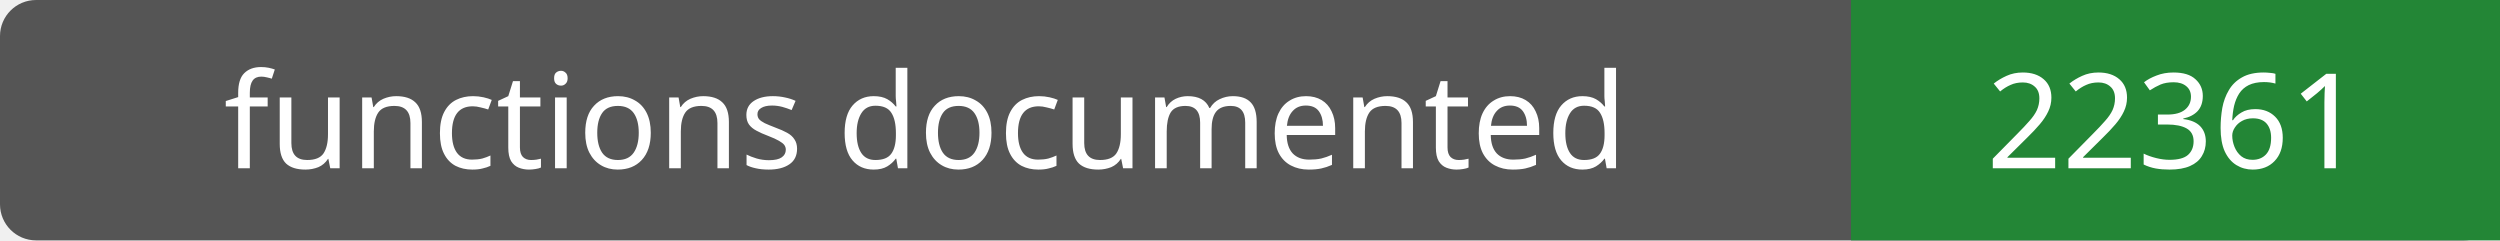
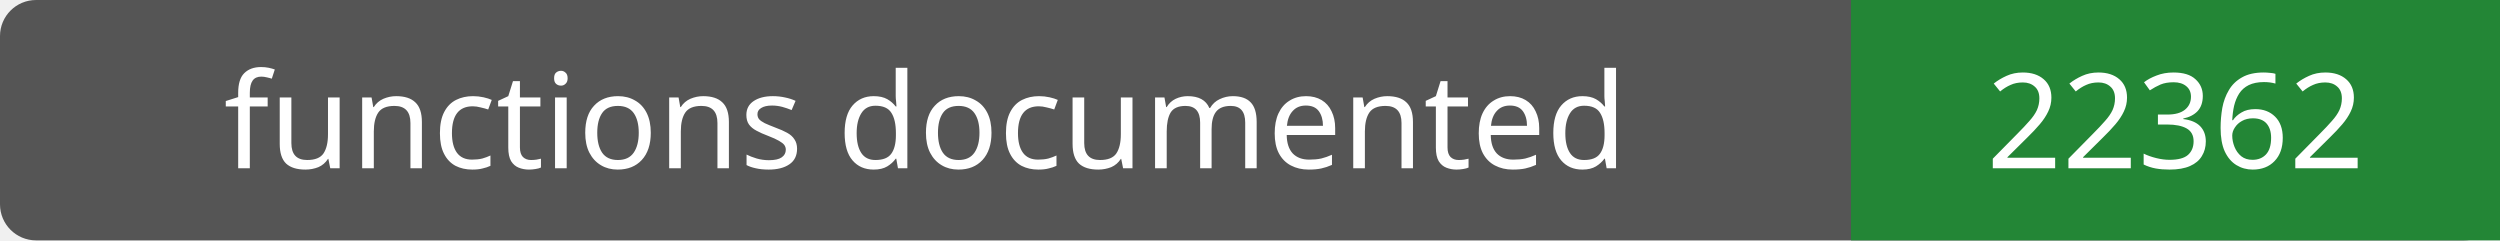
- <svg xmlns="http://www.w3.org/2000/svg" width="208" height="20" role="img" aria-label="functions documented: 22361">
+ <svg xmlns="http://www.w3.org/2000/svg" width="208" height="20" role="img" aria-label="functions documented: 22362">
  <rect width="208" height="20" rx="3" fill="#555" />
  <path fill="#238636" d="M154 0h54v20H154z" />
  <g fill="#fff" text-anchor="middle" font-family="Verdana,sans-serif" font-size="11">
    <text x="77.0" y="14">functions documented</text>
-     <text x="181.0" y="14">22361</text>
+     <text x="181.0" y="14">22362</text>
  </g>
</svg>
